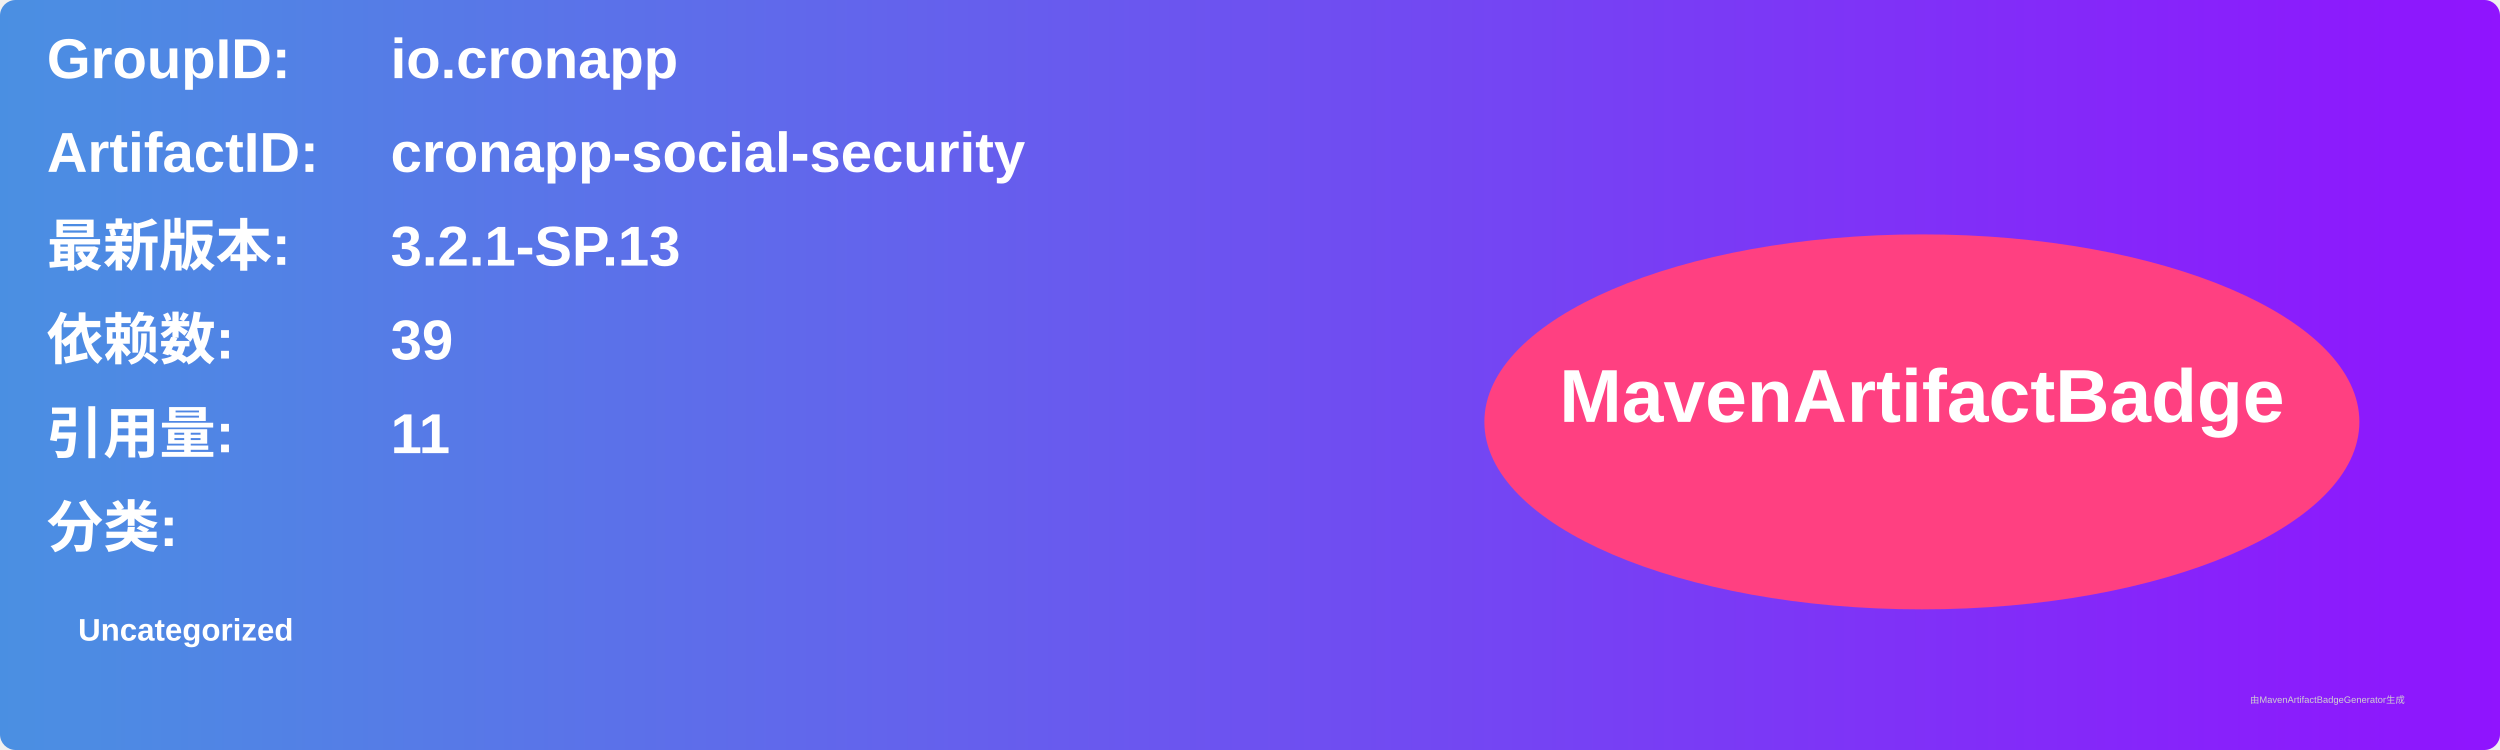
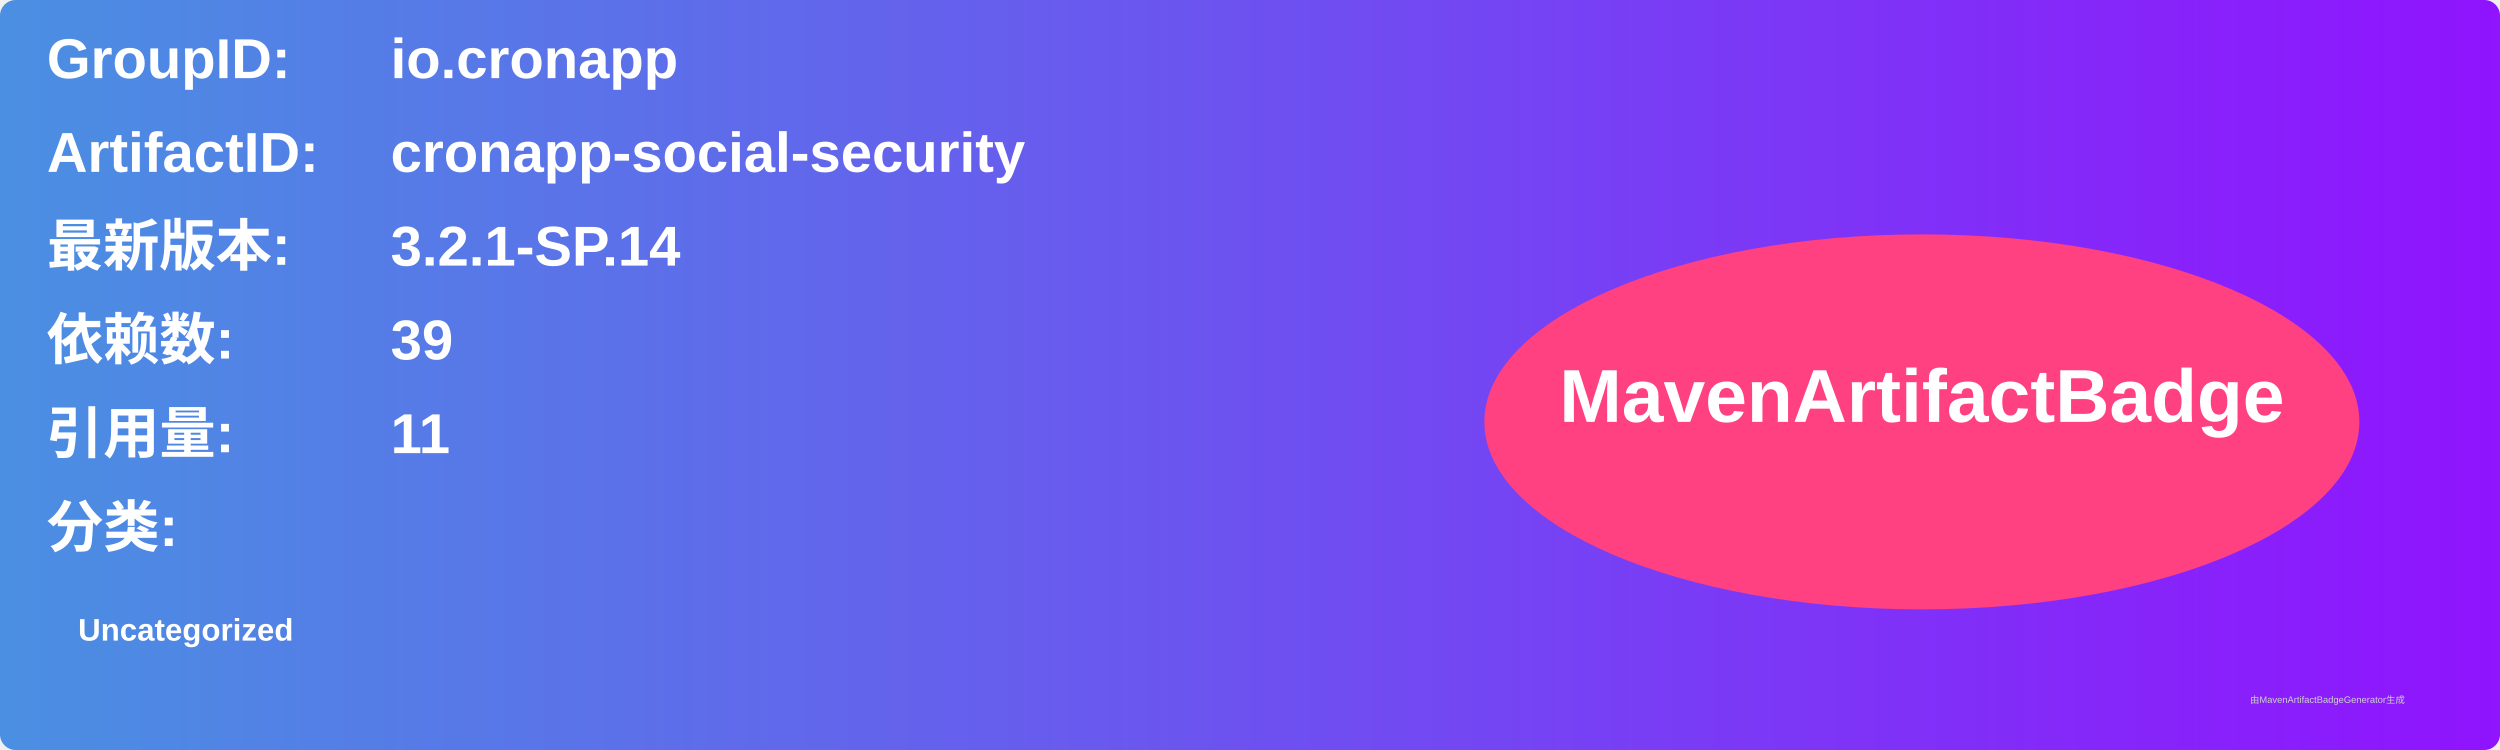
<svg xmlns="http://www.w3.org/2000/svg" width="800" height="240" viewBox="0 0 800 240">
  <linearGradient id="grad" x1="0%" y1="0%" x2="100%" y2="0%">
    <stop offset="0%" stop-color="#4a90e2" />
    <stop offset="100%" stop-color="#9013fe" />
  </linearGradient>
  <rect width="100%" height="100%" rx="5" ry="5" fill="url(#grad)" />
  <g transform="translate(15, 15)">
    <text x="0" y="10" font-family="Arial" font-size="18" fill="white" font-weight="bold" width="260">GroupID:</text>
    <text x="110" y="10" font-family="Arial" font-size="18" fill="white" font-weight="bold" width="460">io.cronapp</text>
    <text x="0" y="40" font-family="Arial" font-size="18" fill="white" font-weight="bold" width="260">ArtifactID:</text>
    <text x="110" y="40" font-family="Arial" font-size="18" fill="white" font-weight="bold" width="460">cronapp-social-security</text>
    <text x="0" y="70" font-family="Arial" font-size="18" fill="white" font-weight="bold">最新版本:</text>
    <text x="110" y="70" font-family="Arial" font-size="18" fill="white" font-weight="bold">
-       <tspan font-weight="bold">3.2.1-SP.13</tspan>
+       <tspan font-weight="bold">3.2.1-SP.14</tspan>
    </text>
    <text x="0" y="100" font-family="Arial" font-size="18" fill="white" font-weight="bold">依赖数: </text>
    <text x="110" y="100" font-family="Arial" font-size="18" fill="white">
      <tspan font-weight="bold">39</tspan>
    </text>
    <text x="0" y="130" font-family="Arial" font-size="18" fill="white" font-weight="bold">引用量: </text>
    <text x="110" y="130" font-family="Arial" font-size="18" fill="white">
      <tspan font-weight="bold">11</tspan>
    </text>
    <text x="0" y="160" font-family="Arial" font-size="18" fill="white" font-weight="bold">分类:</text>
    <text x="10" y="190" font-family="Arial" font-size="10" fill="white">
      <tspan font-weight="bold">Uncategorized</tspan>
    </text>
    <ellipse cx="600" cy="120" rx="140" ry="60" fill="#ff4081" />
    <text x="600" y="120" text-anchor="middle" font-family="Arial" font-size="24" fill="white" font-weight="bold">MavenArtifactBadge</text>
  </g>
  <text x="720" y="225" font-family="Arial" font-size="3" fill="#d0d0d0">由MavenArtifactBadgeGenerator生成</text>
</svg>
